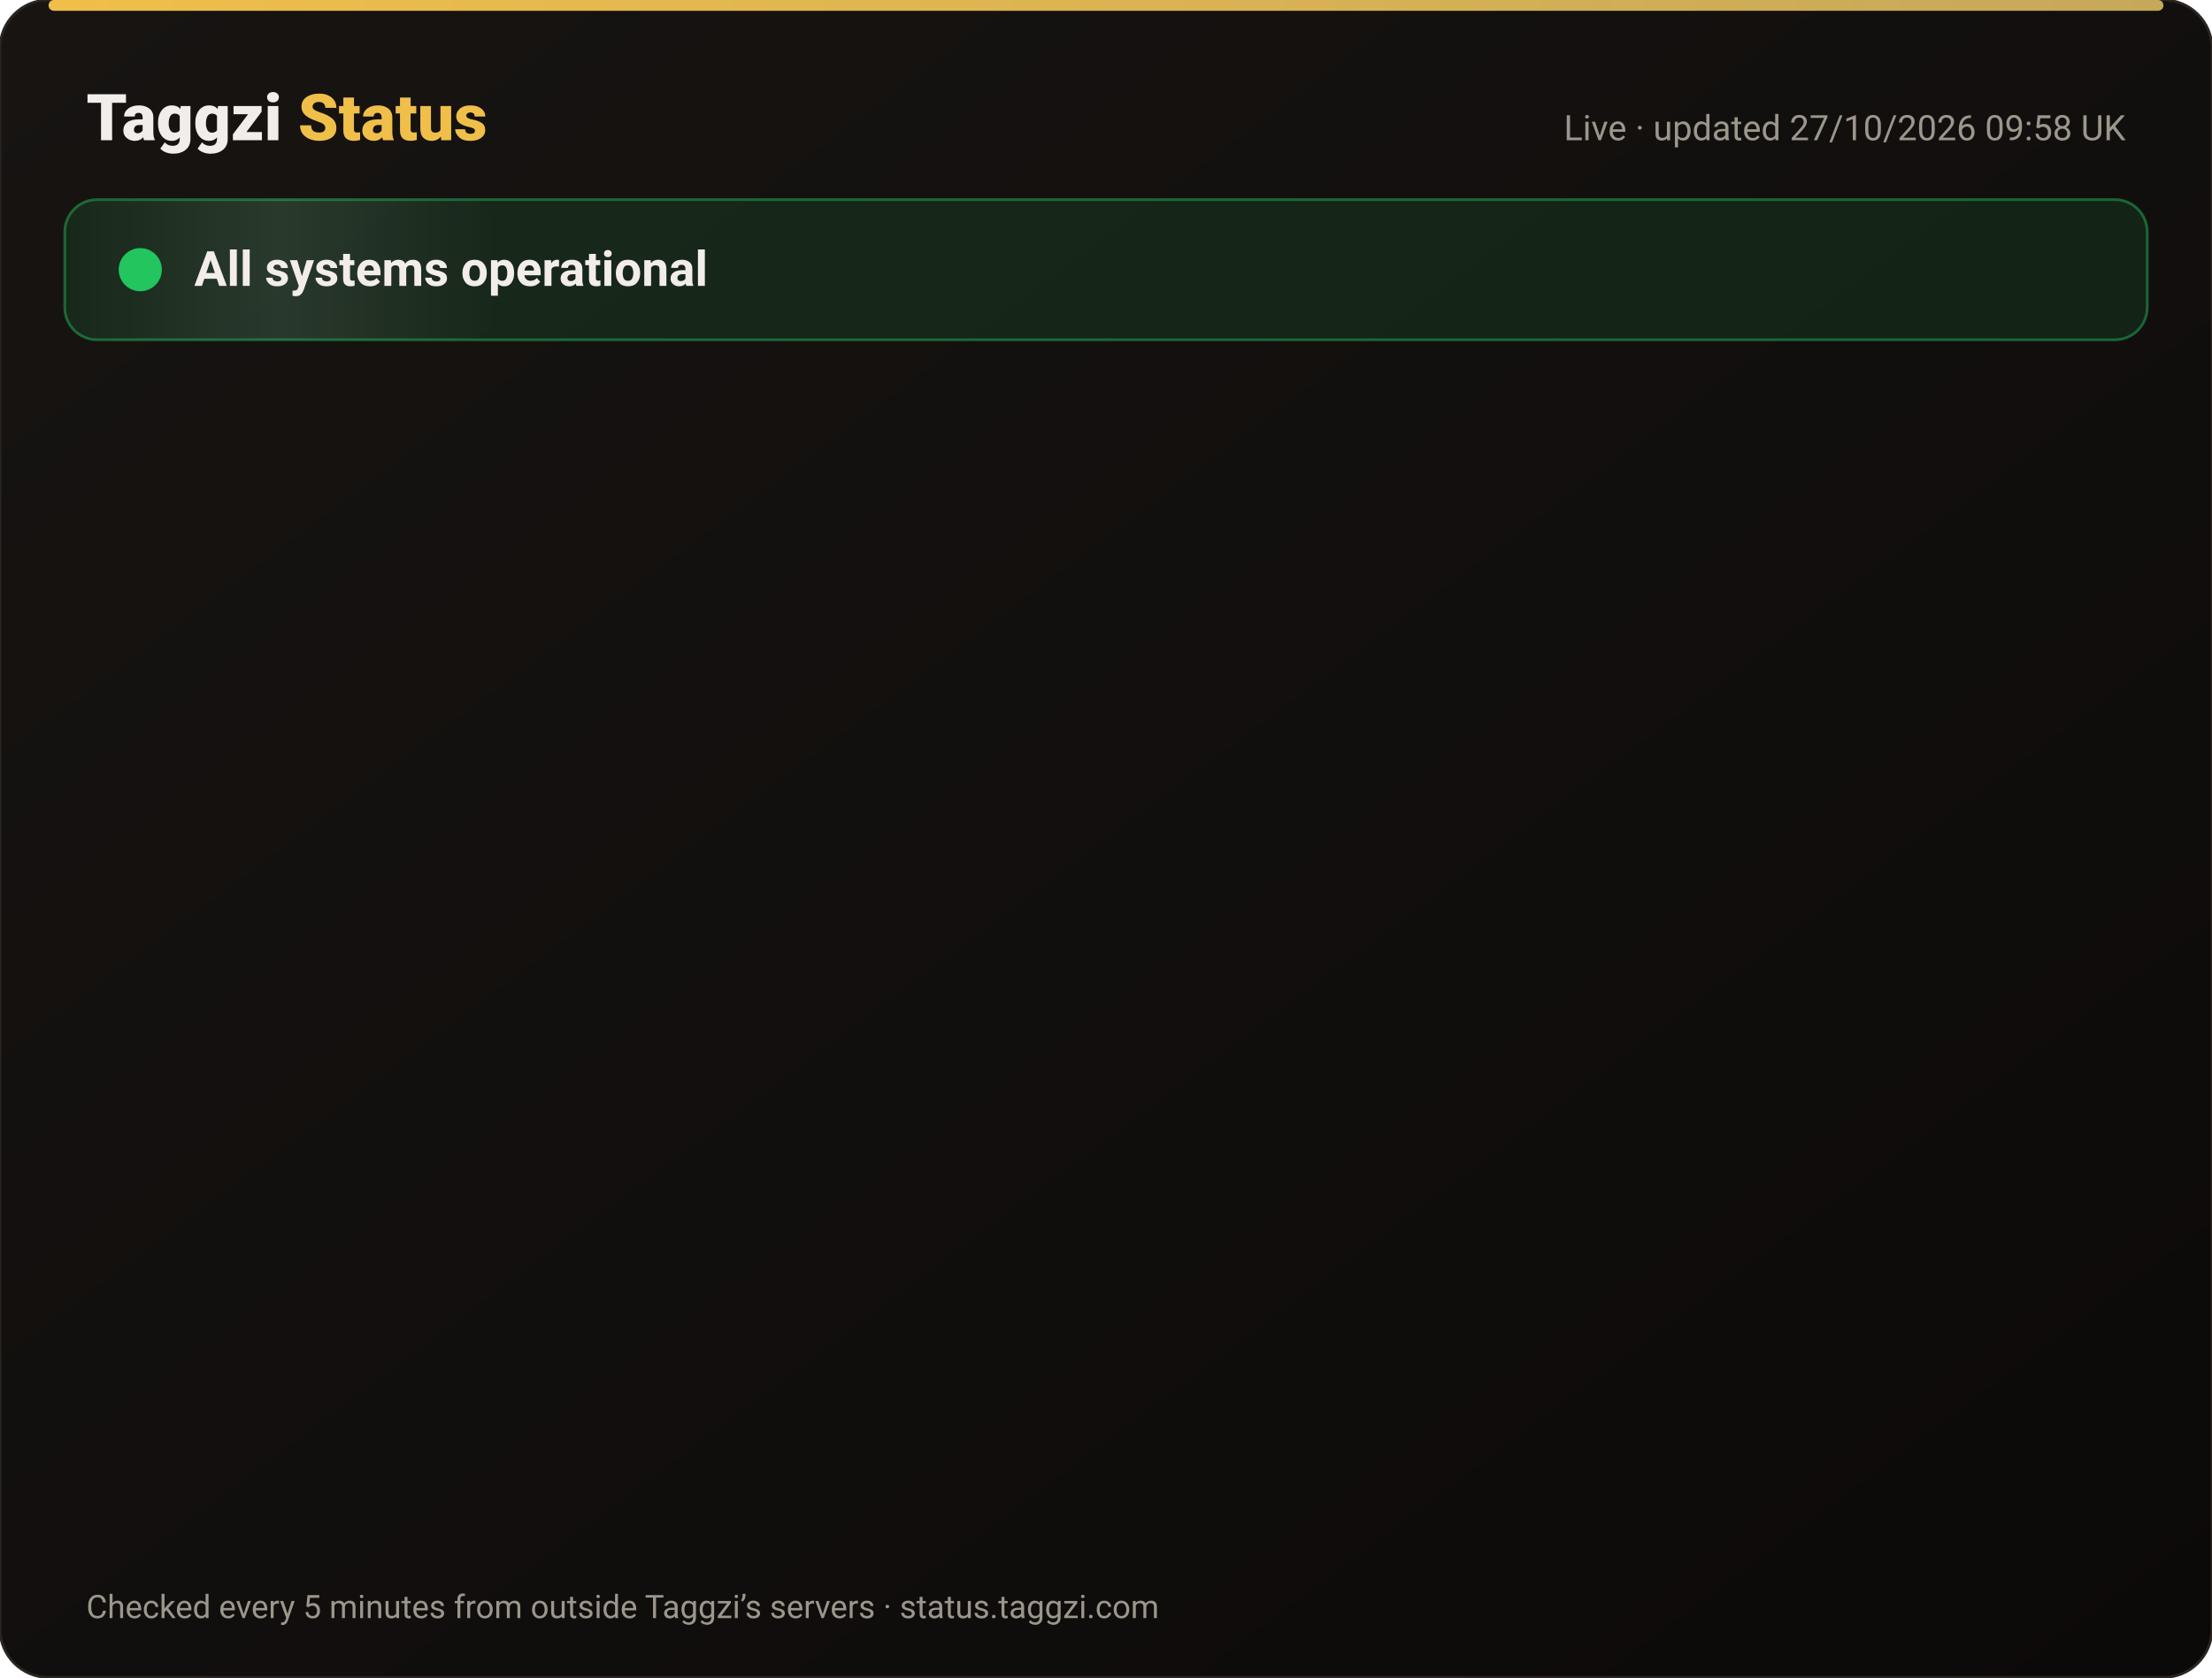
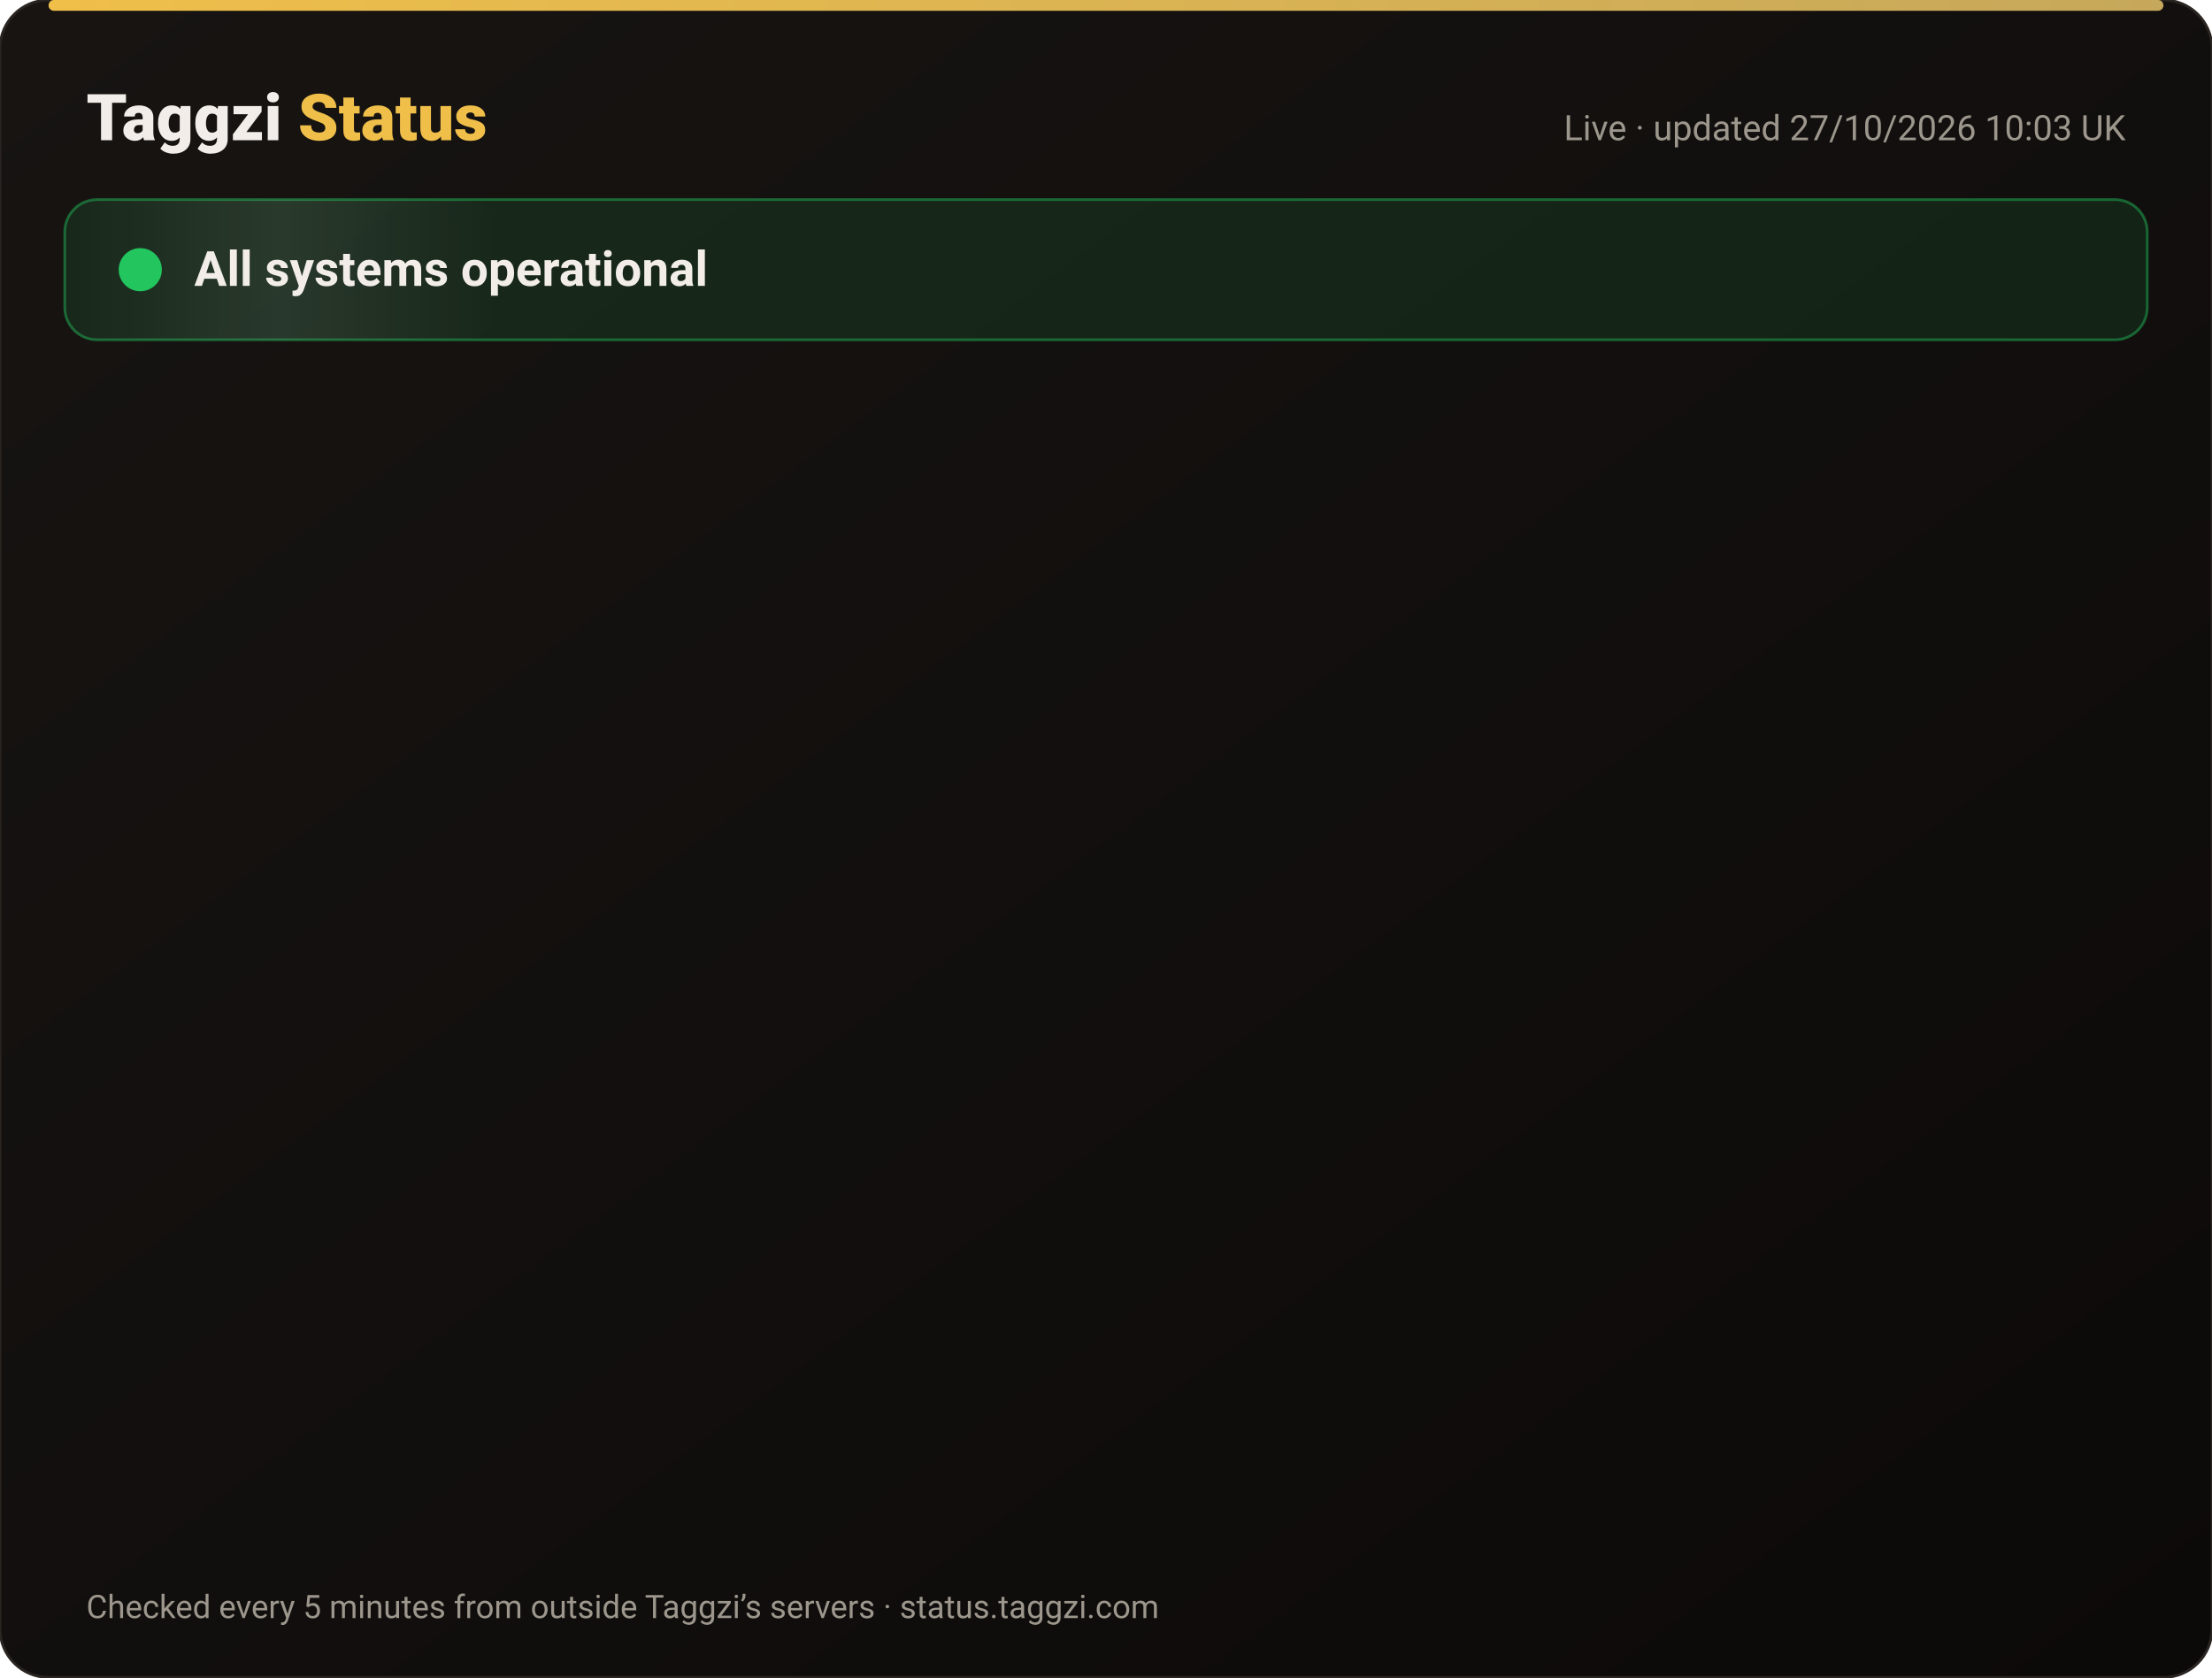
<svg xmlns="http://www.w3.org/2000/svg" width="820" height="622" viewBox="0 0 820 622" font-family="-apple-system,Segoe UI,Roboto,Helvetica,Arial,sans-serif">
  <defs>
    <linearGradient id="bg" x1="0" y1="0" x2="1" y2="1">
      <stop offset="0" stop-color="#171412" />
      <stop offset="1" stop-color="#0C0A09" />
    </linearGradient>
    <linearGradient id="gold" x1="0" x2="1">
      <stop offset="0" stop-color="#F0BF4A" />
      <stop offset="1" stop-color="#c6a85b" />
    </linearGradient>
    <linearGradient id="shine" x1="0" x2="1">
      <stop offset="0" stop-color="#fff" stop-opacity="0" />
      <stop offset=".5" stop-color="#fff" stop-opacity=".08" />
      <stop offset="1" stop-color="#fff" stop-opacity="0" />
    </linearGradient>
  </defs>
  <rect width="820" height="622" rx="18" fill="url(#bg)" stroke="#2a2521" />
  <rect x="18" y="0" width="784" height="4" rx="2" fill="url(#gold)" />
  <text x="32" y="52" font-size="24" font-weight="800" fill="#F2EDE8">Taggzi <tspan fill="#F0BF4A">Status</tspan>
  </text>
-   <text x="788" y="52" font-size="13" fill="#9C968C" text-anchor="end">Live · updated 27/10/2026 09:58 UK</text>
+   <text x="788" y="52" font-size="13" fill="#9C968C" text-anchor="end">Live · updated 27/10/2026 10:03 UK</text>
  <rect x="24" y="74" width="772" height="52" rx="12" fill="#22c55e" fill-opacity=".12" stroke="#22c55e" stroke-opacity=".45" />
  <rect x="24" y="74" width="160" height="52" rx="12" fill="url(#shine)">
    <animate attributeName="x" from="-160" to="820" dur="4s" repeatCount="indefinite" />
  </rect>
  <circle cx="52" cy="100" r="7" fill="#22c55e" />
  <circle cx="52" cy="100" r="7" fill="none" stroke="#22c55e" stroke-width="2">
    <animate attributeName="r" values="7;15;7" dur="2s" repeatCount="indefinite" />
    <animate attributeName="opacity" values=".9;0;.9" dur="2s" repeatCount="indefinite" />
  </circle>
  <text x="72" y="106" font-size="18" font-weight="700" fill="#F2EDE8">All systems operational</text>
  <g opacity="0">
    <animate attributeName="opacity" from="0" to="1" begin="0.00s" dur=".6s" fill="freeze" />
    <line x1="32" y1="188" x2="788" y2="188" stroke="#2a2521" />
    <circle cx="44" cy="166" r="6" fill="#22c55e">
      <animate attributeName="opacity" values="1;.45;1" dur="2.4s" begin="0.00s" repeatCount="indefinite" />
    </circle>
    <text x="62" y="171" font-size="15" font-weight="650" fill="#F2EDE8">Website</text>
    <text x="630" y="171" font-size="13" fill="#9C968C" text-anchor="end">99.98% uptime</text>
    <rect x="648" y="154" width="140" height="24" rx="12" fill="#22c55e" fill-opacity=".14" stroke="#22c55e" stroke-opacity=".5" />
    <text x="718" y="171" font-size="12" font-weight="700" fill="#22c55e" text-anchor="middle">Operational</text>
  </g>
  <g opacity="0">
    <animate attributeName="opacity" from="0" to="1" begin="0.15s" dur=".6s" fill="freeze" />
    <line x1="32" y1="234" x2="788" y2="234" stroke="#2a2521" />
    <circle cx="44" cy="212" r="6" fill="#22c55e">
      <animate attributeName="opacity" values="1;.45;1" dur="2.4s" begin="0.15s" repeatCount="indefinite" />
    </circle>
    <text x="62" y="217" font-size="15" font-weight="650" fill="#F2EDE8">Tag scans</text>
    <text x="630" y="217" font-size="13" fill="#9C968C" text-anchor="end">99.98% uptime</text>
    <rect x="648" y="200" width="140" height="24" rx="12" fill="#22c55e" fill-opacity=".14" stroke="#22c55e" stroke-opacity=".5" />
    <text x="718" y="217" font-size="12" font-weight="700" fill="#22c55e" text-anchor="middle">Operational</text>
  </g>
  <g opacity="0">
    <animate attributeName="opacity" from="0" to="1" begin="0.30s" dur=".6s" fill="freeze" />
    <line x1="32" y1="280" x2="788" y2="280" stroke="#2a2521" />
    <circle cx="44" cy="258" r="6" fill="#22c55e">
      <animate attributeName="opacity" values="1;.45;1" dur="2.4s" begin="0.30s" repeatCount="indefinite" />
    </circle>
    <text x="62" y="263" font-size="15" font-weight="650" fill="#F2EDE8">Manual tag lookup</text>
    <text x="630" y="263" font-size="13" fill="#9C968C" text-anchor="end">99.98% uptime</text>
    <rect x="648" y="246" width="140" height="24" rx="12" fill="#22c55e" fill-opacity=".14" stroke="#22c55e" stroke-opacity=".5" />
    <text x="718" y="263" font-size="12" font-weight="700" fill="#22c55e" text-anchor="middle">Operational</text>
  </g>
  <g opacity="0">
    <animate attributeName="opacity" from="0" to="1" begin="0.45s" dur=".6s" fill="freeze" />
    <line x1="32" y1="326" x2="788" y2="326" stroke="#2a2521" />
    <circle cx="44" cy="304" r="6" fill="#22c55e">
      <animate attributeName="opacity" values="1;.45;1" dur="2.4s" begin="0.45s" repeatCount="indefinite" />
    </circle>
    <text x="62" y="309" font-size="15" font-weight="650" fill="#F2EDE8">App &amp; login</text>
    <text x="630" y="309" font-size="13" fill="#9C968C" text-anchor="end">99.98% uptime</text>
    <rect x="648" y="292" width="140" height="24" rx="12" fill="#22c55e" fill-opacity=".14" stroke="#22c55e" stroke-opacity=".5" />
    <text x="718" y="309" font-size="12" font-weight="700" fill="#22c55e" text-anchor="middle">Operational</text>
  </g>
  <g opacity="0">
    <animate attributeName="opacity" from="0" to="1" begin="0.60s" dur=".6s" fill="freeze" />
    <line x1="32" y1="372" x2="788" y2="372" stroke="#2a2521" />
    <circle cx="44" cy="350" r="6" fill="#22c55e">
      <animate attributeName="opacity" values="1;.45;1" dur="2.4s" begin="0.60s" repeatCount="indefinite" />
    </circle>
    <text x="62" y="355" font-size="15" font-weight="650" fill="#F2EDE8">Community alerts</text>
    <text x="630" y="355" font-size="13" fill="#9C968C" text-anchor="end">99.98% uptime</text>
    <rect x="648" y="338" width="140" height="24" rx="12" fill="#22c55e" fill-opacity=".14" stroke="#22c55e" stroke-opacity=".5" />
    <text x="718" y="355" font-size="12" font-weight="700" fill="#22c55e" text-anchor="middle">Operational</text>
  </g>
  <g opacity="0">
    <animate attributeName="opacity" from="0" to="1" begin="0.75s" dur=".6s" fill="freeze" />
    <line x1="32" y1="418" x2="788" y2="418" stroke="#2a2521" />
    <circle cx="44" cy="396" r="6" fill="#22c55e">
      <animate attributeName="opacity" values="1;.45;1" dur="2.4s" begin="0.75s" repeatCount="indefinite" />
    </circle>
    <text x="62" y="401" font-size="15" font-weight="650" fill="#F2EDE8">Private calling</text>
    <text x="630" y="401" font-size="13" fill="#9C968C" text-anchor="end">99.98% uptime</text>
    <rect x="648" y="384" width="140" height="24" rx="12" fill="#22c55e" fill-opacity=".14" stroke="#22c55e" stroke-opacity=".5" />
    <text x="718" y="401" font-size="12" font-weight="700" fill="#22c55e" text-anchor="middle">Operational</text>
  </g>
  <g opacity="0">
    <animate attributeName="opacity" from="0" to="1" begin="0.90s" dur=".6s" fill="freeze" />
    <line x1="32" y1="464" x2="788" y2="464" stroke="#2a2521" />
    <circle cx="44" cy="442" r="6" fill="#22c55e">
      <animate attributeName="opacity" values="1;.45;1" dur="2.4s" begin="0.90s" repeatCount="indefinite" />
    </circle>
    <text x="62" y="447" font-size="15" font-weight="650" fill="#F2EDE8">Payments</text>
    <text x="630" y="447" font-size="13" fill="#9C968C" text-anchor="end">99.96% uptime</text>
    <rect x="648" y="430" width="140" height="24" rx="12" fill="#22c55e" fill-opacity=".14" stroke="#22c55e" stroke-opacity=".5" />
    <text x="718" y="447" font-size="12" font-weight="700" fill="#22c55e" text-anchor="middle">Operational</text>
  </g>
  <g opacity="0">
    <animate attributeName="opacity" from="0" to="1" begin="1.05s" dur=".6s" fill="freeze" />
    <line x1="32" y1="510" x2="788" y2="510" stroke="#2a2521" />
    <circle cx="44" cy="488" r="6" fill="#22c55e">
      <animate attributeName="opacity" values="1;.45;1" dur="2.4s" begin="1.05s" repeatCount="indefinite" />
    </circle>
    <text x="62" y="493" font-size="15" font-weight="650" fill="#F2EDE8">Email &amp; support</text>
    <text x="630" y="493" font-size="13" fill="#9C968C" text-anchor="end">99.98% uptime</text>
    <rect x="648" y="476" width="140" height="24" rx="12" fill="#22c55e" fill-opacity=".14" stroke="#22c55e" stroke-opacity=".5" />
    <text x="718" y="493" font-size="12" font-weight="700" fill="#22c55e" text-anchor="middle">Operational</text>
  </g>
  <g opacity="0">
    <animate attributeName="opacity" from="0" to="1" begin="1.20s" dur=".6s" fill="freeze" />
    <line x1="32" y1="556" x2="788" y2="556" stroke="#2a2521" />
    <circle cx="44" cy="534" r="6" fill="#22c55e">
      <animate attributeName="opacity" values="1;.45;1" dur="2.4s" begin="1.20s" repeatCount="indefinite" />
    </circle>
    <text x="62" y="539" font-size="15" font-weight="650" fill="#F2EDE8">Secure connection (SSL)</text>
    <text x="630" y="539" font-size="13" fill="#9C968C" text-anchor="end">100.00% uptime</text>
    <rect x="648" y="522" width="140" height="24" rx="12" fill="#22c55e" fill-opacity=".14" stroke="#22c55e" stroke-opacity=".5" />
    <text x="718" y="539" font-size="12" font-weight="700" fill="#22c55e" text-anchor="middle">Operational</text>
  </g>
  <text x="32" y="600" font-size="12" fill="#9C968C">Checked every 5 minutes from outside Taggzi’s servers · status.taggzi.com</text>
</svg>
